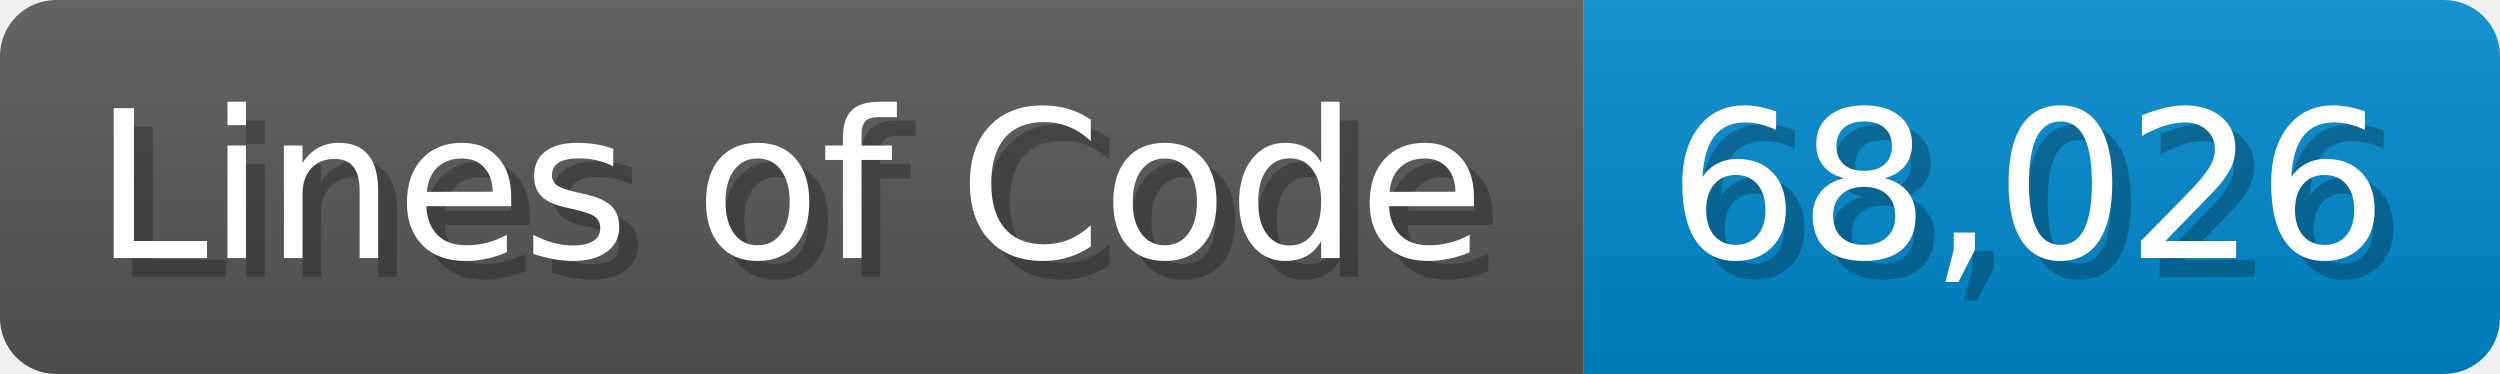
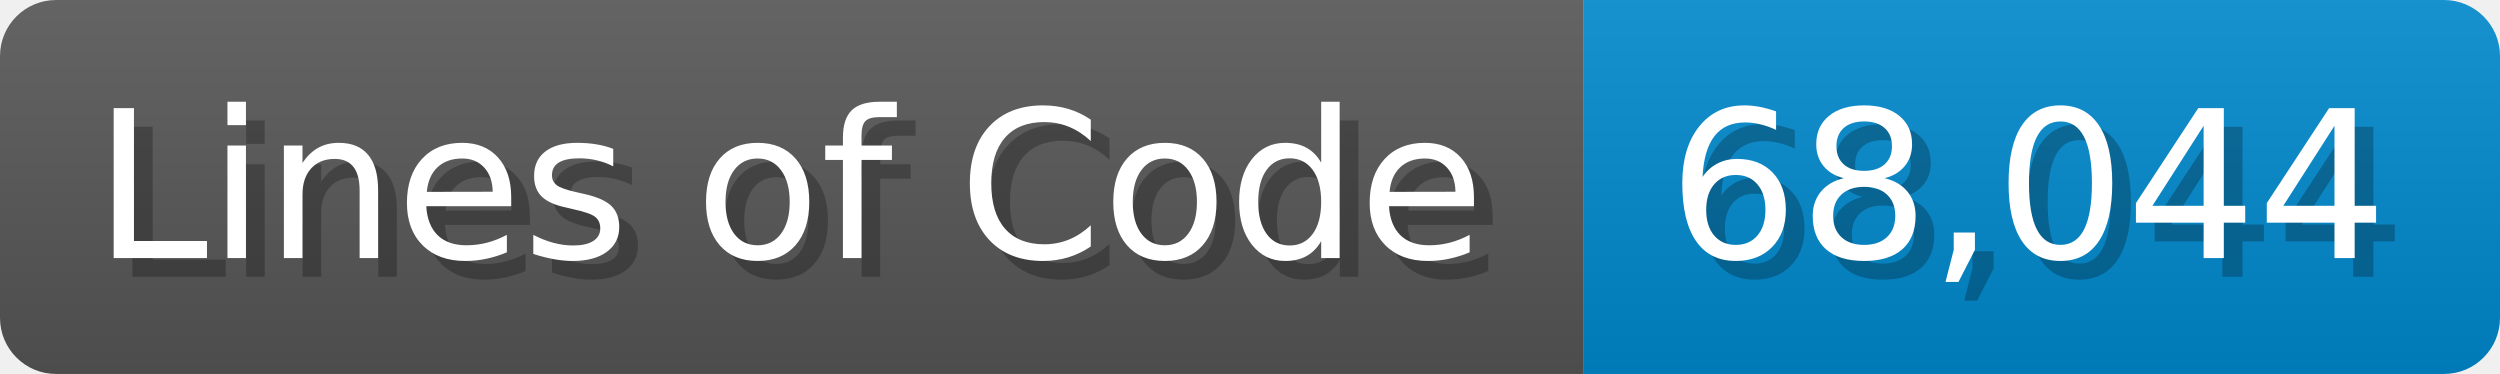
<svg xmlns="http://www.w3.org/2000/svg" width="133.7" height="20" viewBox="0 0 1337 200">
  <linearGradient id="a" x2="0" y2="100%">
    <stop offset="0" stop-opacity=".1" stop-color="#EEE" />
    <stop offset="1" stop-opacity=".1" />
  </linearGradient>
  <mask id="m">
    <rect width="1337" height="200" rx="30" fill="#FFF" />
  </mask>
  <g mask="url(#m)">
    <rect width="847" height="200" fill="#555" />
    <rect width="490" height="200" fill="#08C" x="847" />
    <rect width="1337" height="200" fill="url(#a)" />
  </g>
  <g fill="#fff" text-anchor="start" font-family="Verdana,DejaVu Sans,sans-serif" font-size="110">
    <text x="60" y="148" textLength="747" fill="#000" opacity="0.25">Lines of Code</text>
    <text x="50" y="138" textLength="747">Lines of Code</text>
-     <text x="902" y="148" textLength="390" fill="#000" opacity="0.25">68,026</text>
-     <text x="892" y="138" textLength="390">68,026</text>
+     <text x="902" y="148" textLength="390" fill="#000" opacity="0.25">68,044</text>
+     <text x="892" y="138" textLength="390">68,044</text>
  </g>
</svg>
